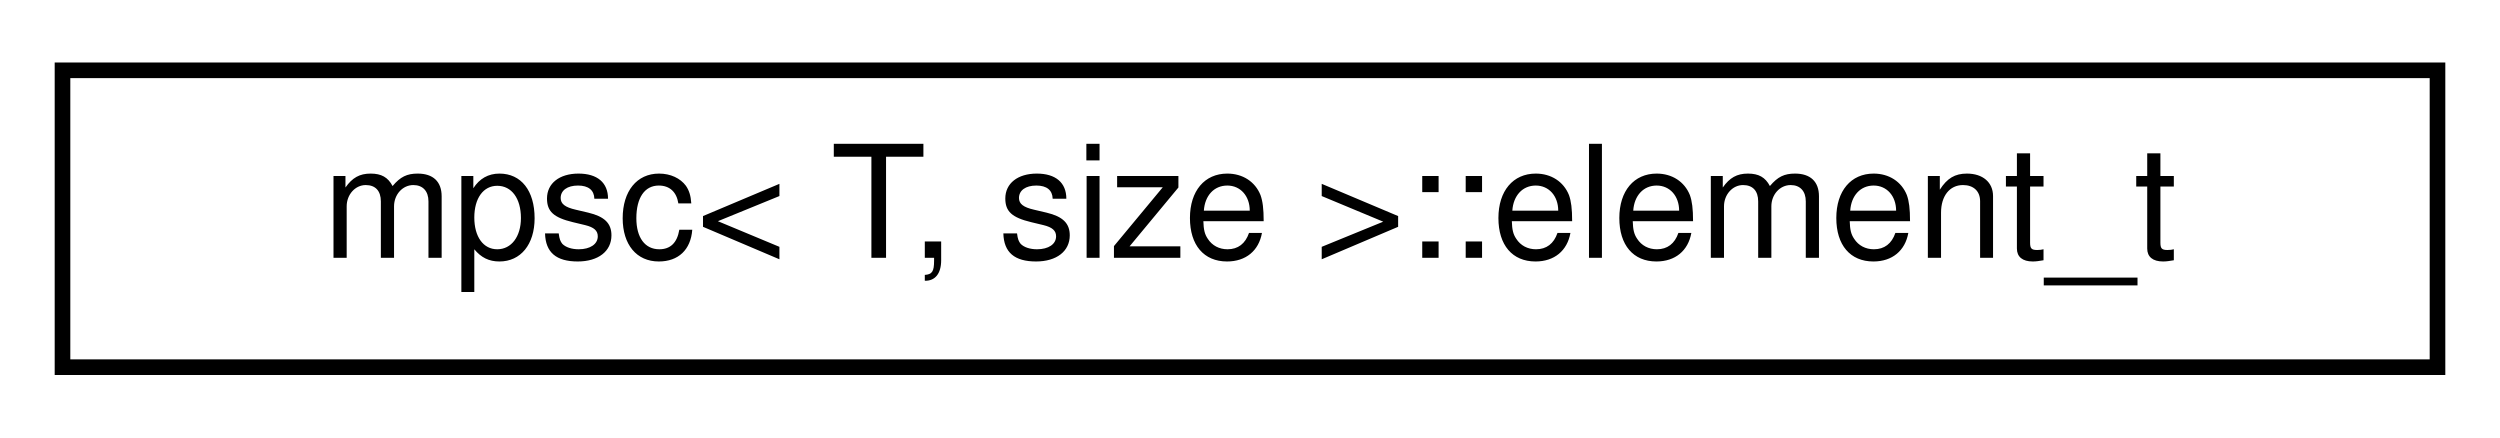
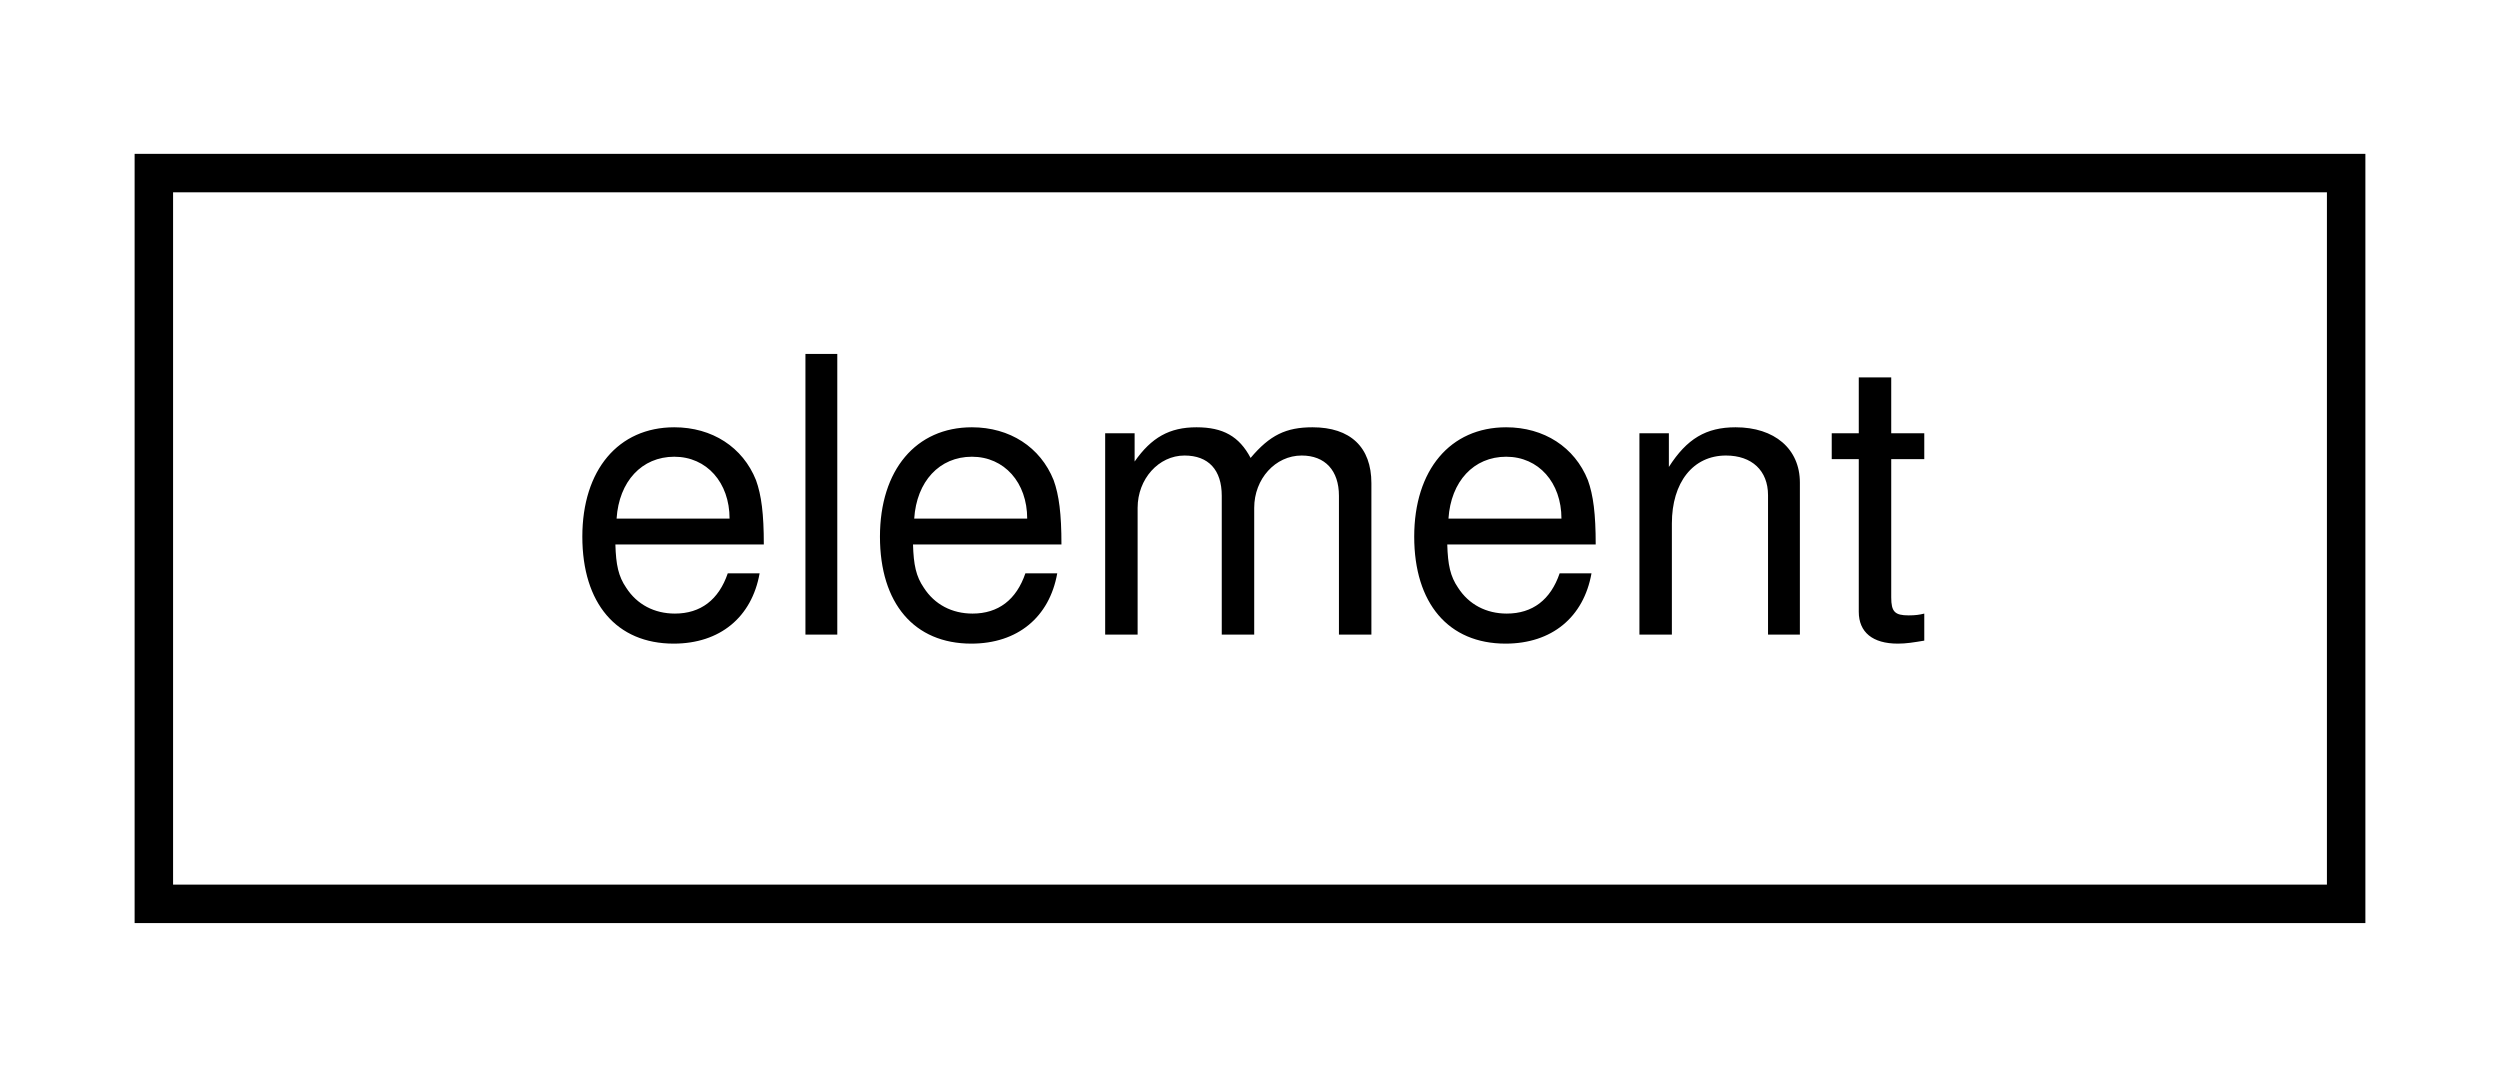
- <svg xmlns="http://www.w3.org/2000/svg" xmlns:xlink="http://www.w3.org/1999/xlink" width="160pt" height="28pt" viewBox="0.00 0.00 160.00 28.00">
+ <svg xmlns="http://www.w3.org/2000/svg" xmlns:xlink="http://www.w3.org/1999/xlink" width="65pt" height="28pt" viewBox="0.00 0.00 65.00 28.00">
  <g id="graph0" class="graph" transform="scale(1 1) rotate(0) translate(4 24)">
    <g id="node1" class="node">
      <g id="a_node1">
-         <a xlink:href="structmpsc_1_1element__t.html" target="_top" xlink:title=" ">
-           <polygon fill="none" stroke="black" points="0,-0.5 0,-19.5 152,-19.5 152,-0.5 0,-0.5" />
-           <text text-anchor="middle" x="76" y="-7.5" font-family="Helvetica,sans-Serif" font-size="10.00">mpsc&lt; T, size &gt;::element_t</text>
+         <a xlink:href="structelement.html" target="_top" xlink:title=" ">
+           <polygon fill="none" stroke="black" points="0,-0.5 0,-19.5 57,-19.5 57,-0.5 0,-0.5" />
+           <text text-anchor="middle" x="28.5" y="-7.5" font-family="Helvetica,sans-Serif" font-size="10.00">element</text>
        </a>
      </g>
    </g>
  </g>
</svg>
